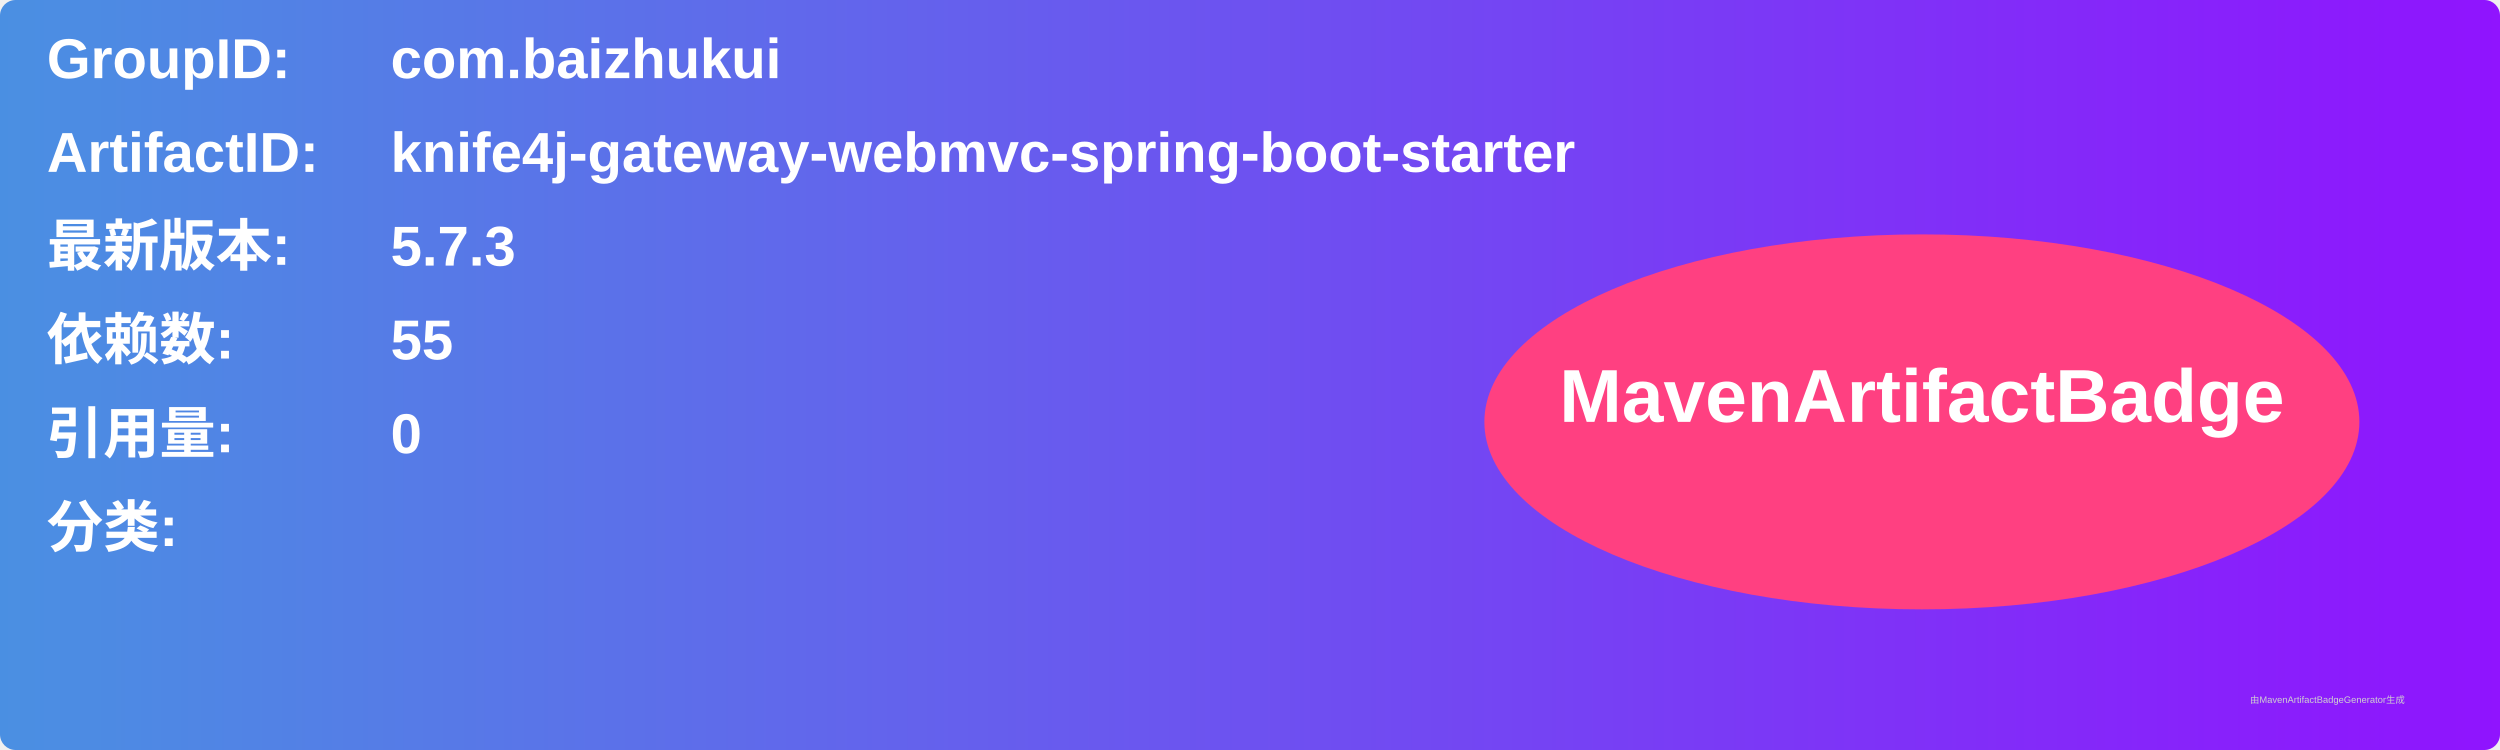
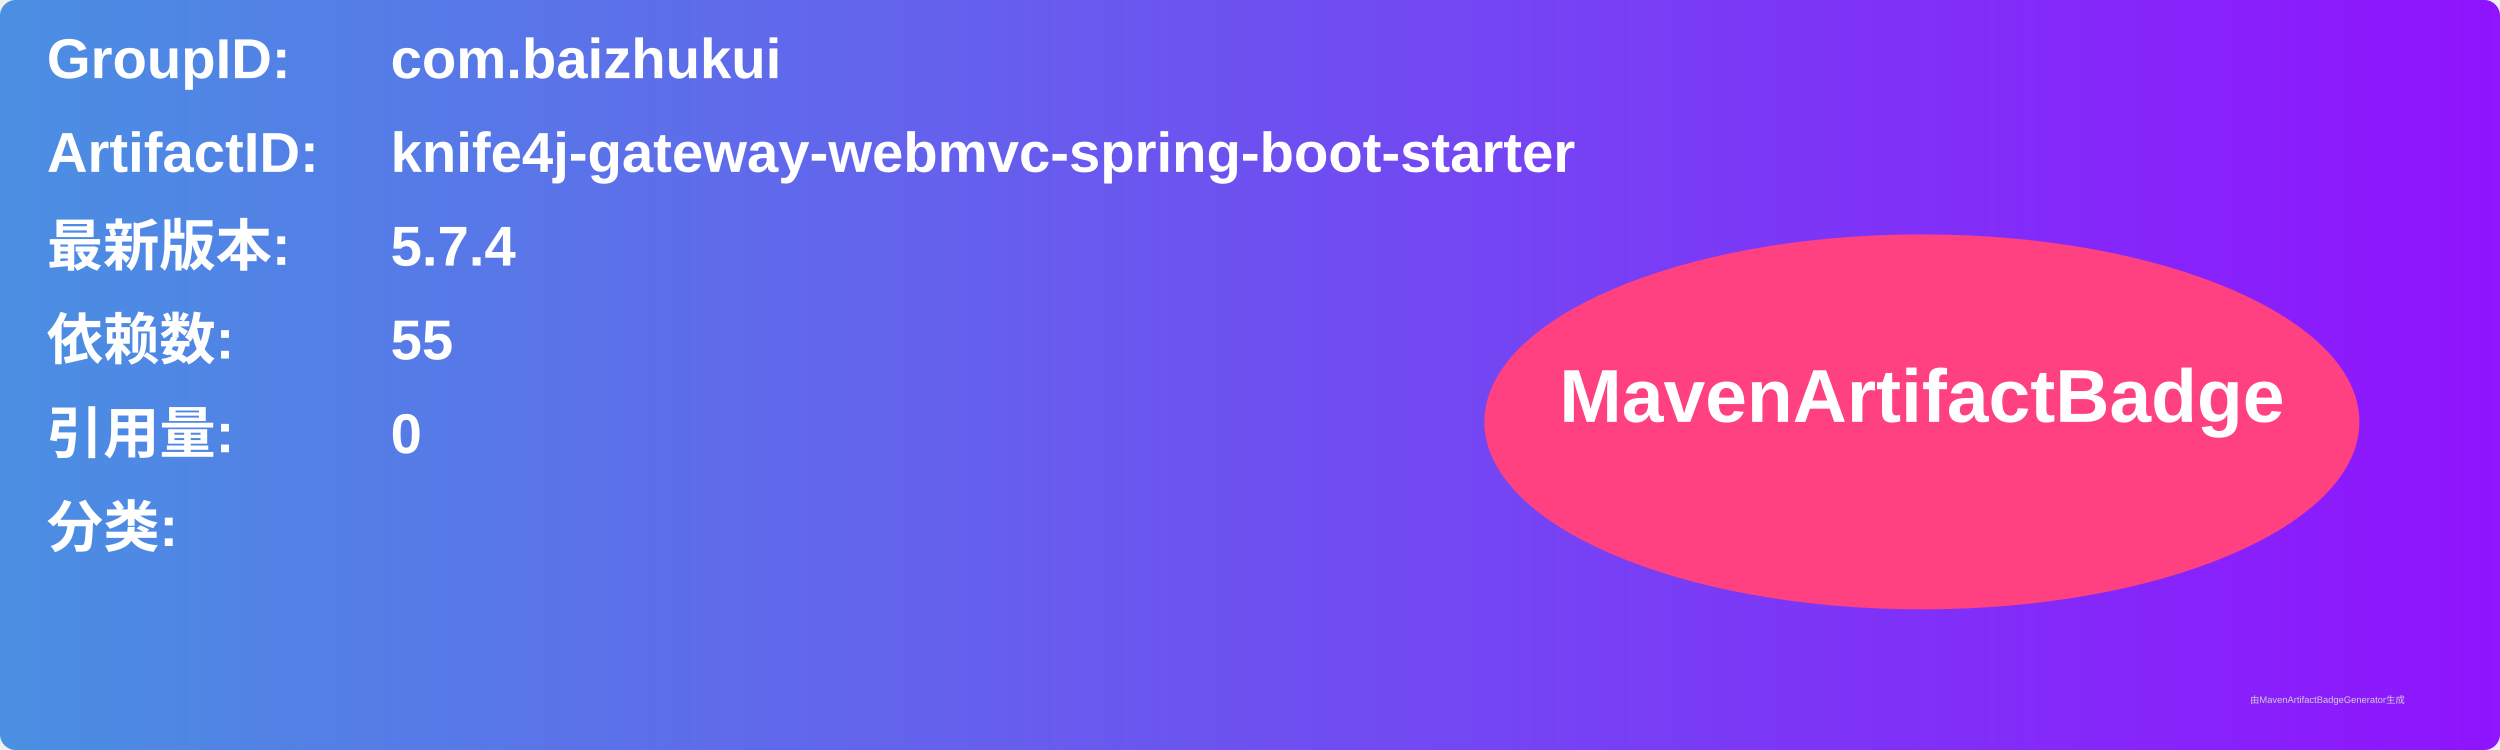
<svg xmlns="http://www.w3.org/2000/svg" width="800" height="240" viewBox="0 0 800 240">
  <linearGradient id="grad" x1="0%" y1="0%" x2="100%" y2="0%">
    <stop offset="0%" stop-color="#4a90e2" />
    <stop offset="100%" stop-color="#9013fe" />
  </linearGradient>
  <rect width="100%" height="100%" rx="5" ry="5" fill="url(#grad)" />
  <g transform="translate(15, 15)">
    <text x="0" y="10" font-family="Arial" font-size="18" fill="white" font-weight="bold" width="260">GroupID:</text>
    <text x="110" y="10" font-family="Arial" font-size="18" fill="white" font-weight="bold" width="460">com.baizhukui</text>
    <text x="0" y="40" font-family="Arial" font-size="18" fill="white" font-weight="bold" width="260">ArtifactID:</text>
    <text x="110" y="40" font-family="Arial" font-size="18" fill="white" font-weight="bold" width="460">knife4j-gateway-webmvc-spring-boot-starter</text>
    <text x="0" y="70" font-family="Arial" font-size="18" fill="white" font-weight="bold">最新版本:</text>
    <text x="110" y="70" font-family="Arial" font-size="18" fill="white" font-weight="bold">
-       <tspan font-weight="bold">5.7.3</tspan>
+       <tspan font-weight="bold">5.7.4</tspan>
    </text>
    <text x="0" y="100" font-family="Arial" font-size="18" fill="white" font-weight="bold">依赖数: </text>
    <text x="110" y="100" font-family="Arial" font-size="18" fill="white">
      <tspan font-weight="bold">55</tspan>
    </text>
    <text x="0" y="130" font-family="Arial" font-size="18" fill="white" font-weight="bold">引用量: </text>
    <text x="110" y="130" font-family="Arial" font-size="18" fill="white">
      <tspan font-weight="bold">0</tspan>
    </text>
    <text x="0" y="160" font-family="Arial" font-size="18" fill="white" font-weight="bold">分类:</text>
    <text x="10" y="190" font-family="Arial" font-size="10" fill="white">
      <tspan font-weight="bold" />
    </text>
    <ellipse cx="600" cy="120" rx="140" ry="60" fill="#ff4081" />
    <text x="600" y="120" text-anchor="middle" font-family="Arial" font-size="24" fill="white" font-weight="bold">MavenArtifactBadge</text>
  </g>
  <text x="720" y="225" font-family="Arial" font-size="3" fill="#d0d0d0">由MavenArtifactBadgeGenerator生成</text>
</svg>
